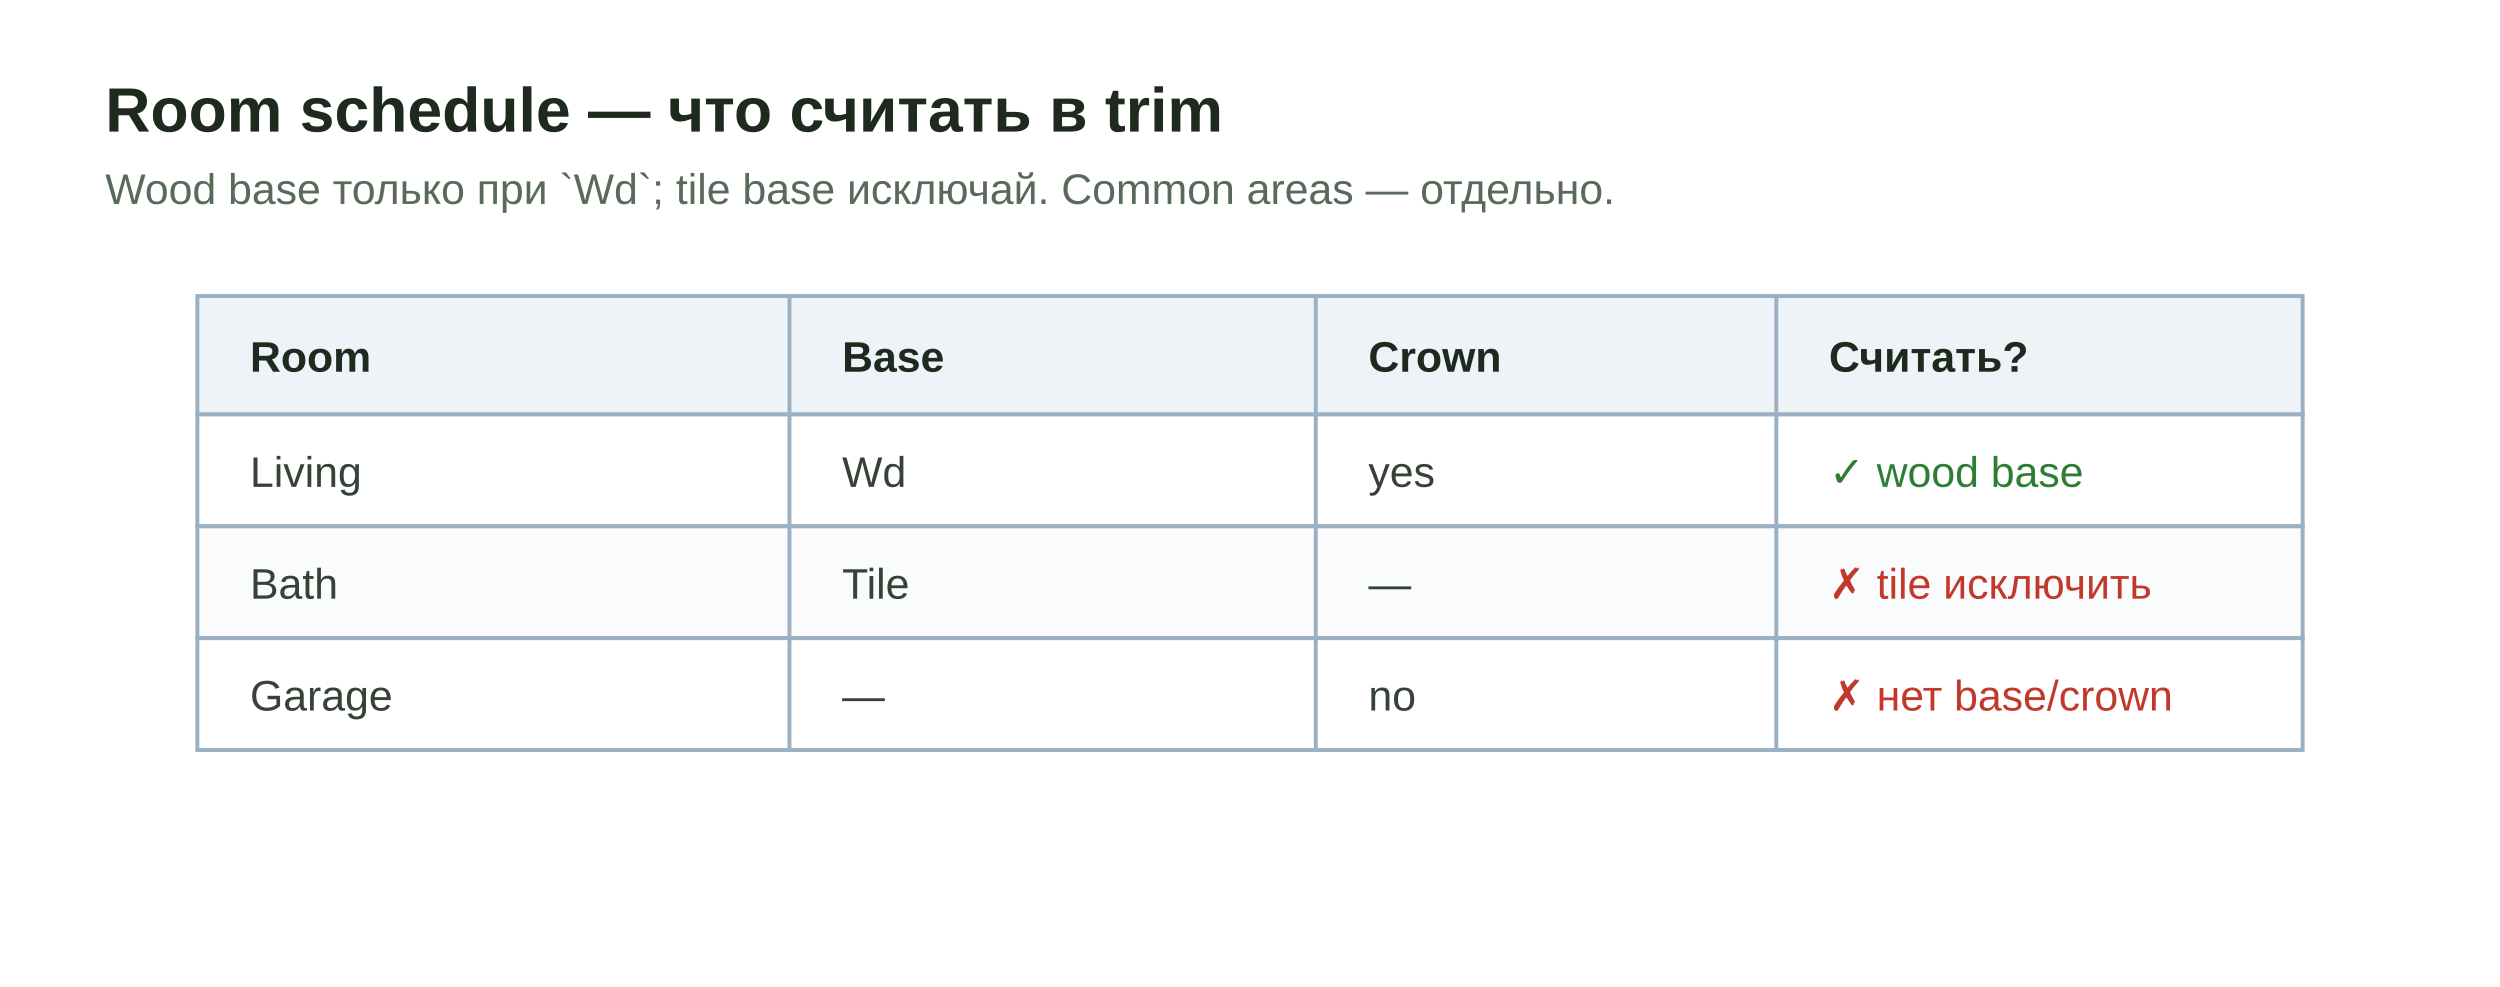
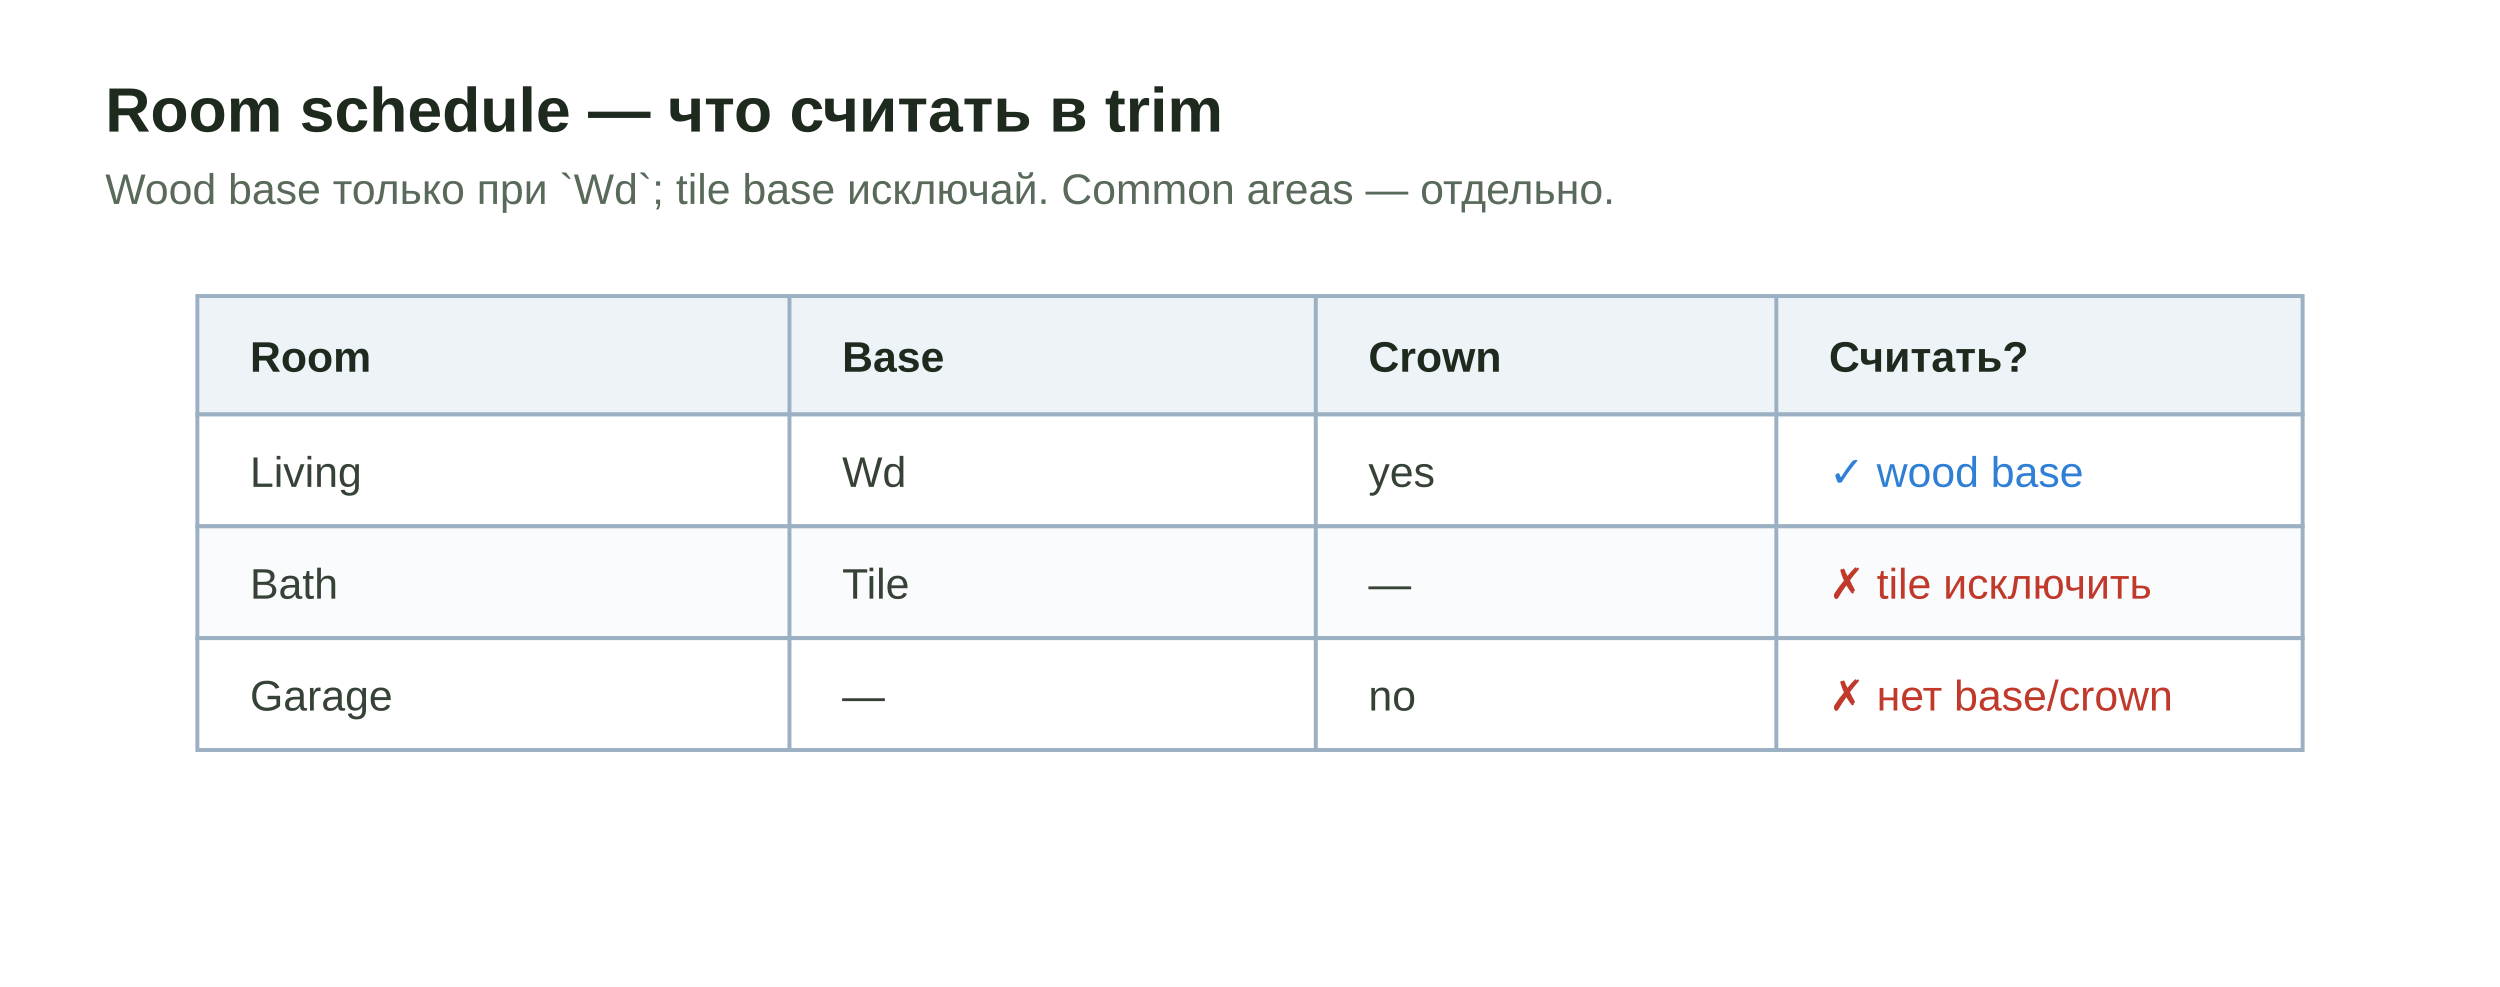
<svg xmlns="http://www.w3.org/2000/svg" viewBox="0 0 760 300" role="img" aria-labelledby="t">
-   <style>.t{font:700 19px "Segoe UI",Arial,sans-serif;fill:#1f2a1f}.s{font:400 13px "Segoe UI",Arial,sans-serif;fill:#5a6a5a}.h{font:700 13px "Segoe UI",Arial,sans-serif;fill:#1f2a1f}.c{font:400 13px "Segoe UI",Arial,sans-serif;fill:#374237}.ok{fill:#2e7d32}.no{fill:#c0392b}</style>
+   <style>.t{font:700 19px "Segoe UI",Arial,sans-serif;fill:#1f2a1f}.s{font:400 13px "Segoe UI",Arial,sans-serif;fill:#5a6a5a}.h{font:700 13px "Segoe UI",Arial,sans-serif;fill:#1f2a1f}.c{font:400 13px "Segoe UI",Arial,sans-serif;fill:#374237}.ok{fill:#2f7fd6}.no{fill:#c0392b}</style>
  <rect width="760" height="300" fill="#fff" />
  <text class="t" x="32" y="40">Room schedule — что считать в trim</text>
  <text class="s" x="32" y="62">Wood base только при `Wd`; tile base исключай. Common areas — отдельно.</text>
  <g stroke="#9bb0c2" stroke-width="1.2">
    <rect x="60" y="90" width="640" height="36" fill="#eef3f7" />
    <rect x="60" y="126" width="640" height="34" fill="#fff" />
    <rect x="60" y="160" width="640" height="34" fill="#fafbfc" />
    <rect x="60" y="194" width="640" height="34" fill="#fff" />
    <line x1="240" y1="90" x2="240" y2="228" />
    <line x1="400" y1="90" x2="400" y2="228" />
    <line x1="540" y1="90" x2="540" y2="228" />
  </g>
  <text class="h" x="76" y="113">Room</text>
  <text class="h" x="256" y="113">Base</text>
  <text class="h" x="416" y="113">Crown</text>
  <text class="h" x="556" y="113">Считать?</text>
  <text class="c" x="76" y="148">Living</text>
  <text class="c" x="256" y="148">Wd</text>
  <text class="c" x="416" y="148">yes</text>
  <text class="c ok" x="556" y="148">✓ wood base</text>
  <text class="c" x="76" y="182">Bath</text>
  <text class="c" x="256" y="182">Tile</text>
  <text class="c" x="416" y="182">—</text>
  <text class="c no" x="556" y="182">✗ tile исключить</text>
  <text class="c" x="76" y="216">Garage</text>
  <text class="c" x="256" y="216">—</text>
  <text class="c" x="416" y="216">no</text>
  <text class="c no" x="556" y="216">✗ нет base/crown</text>
</svg>
